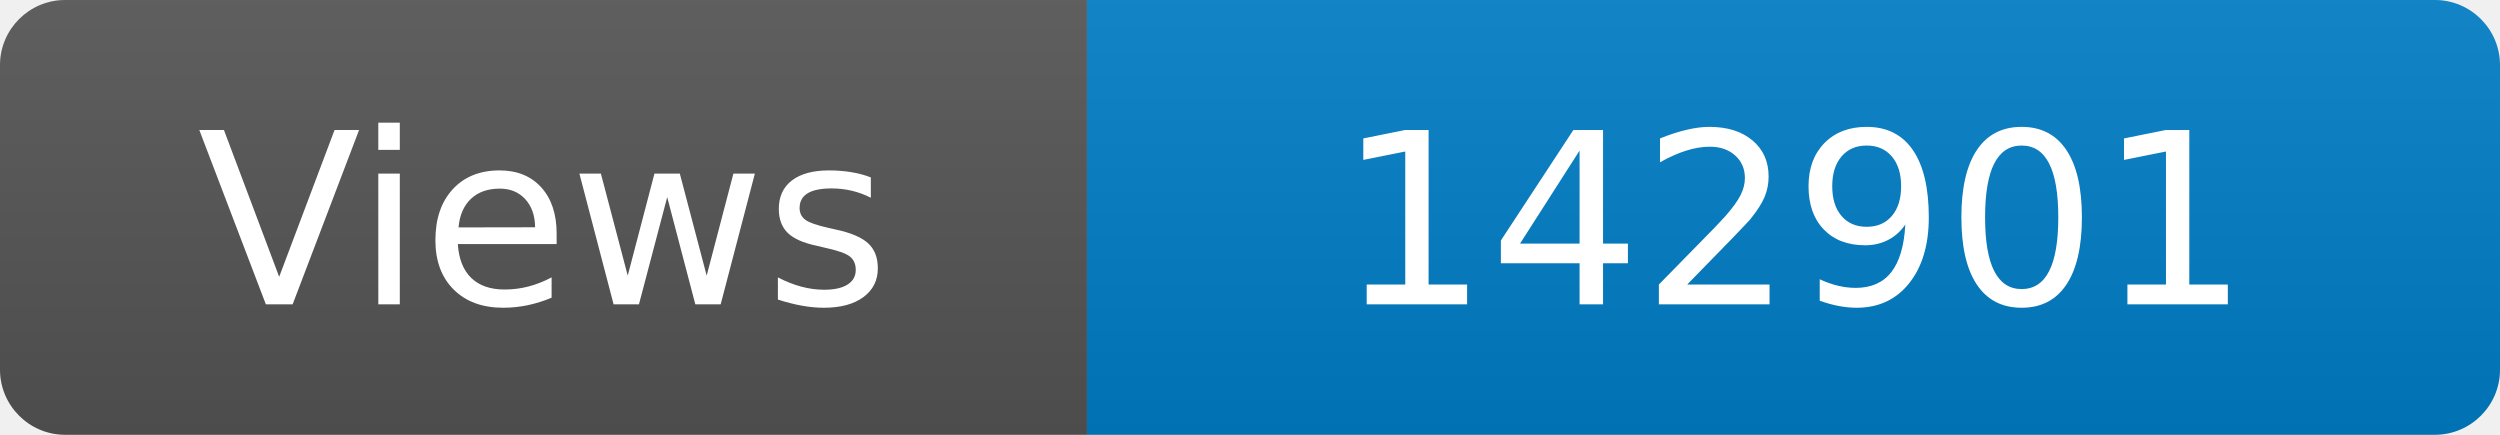
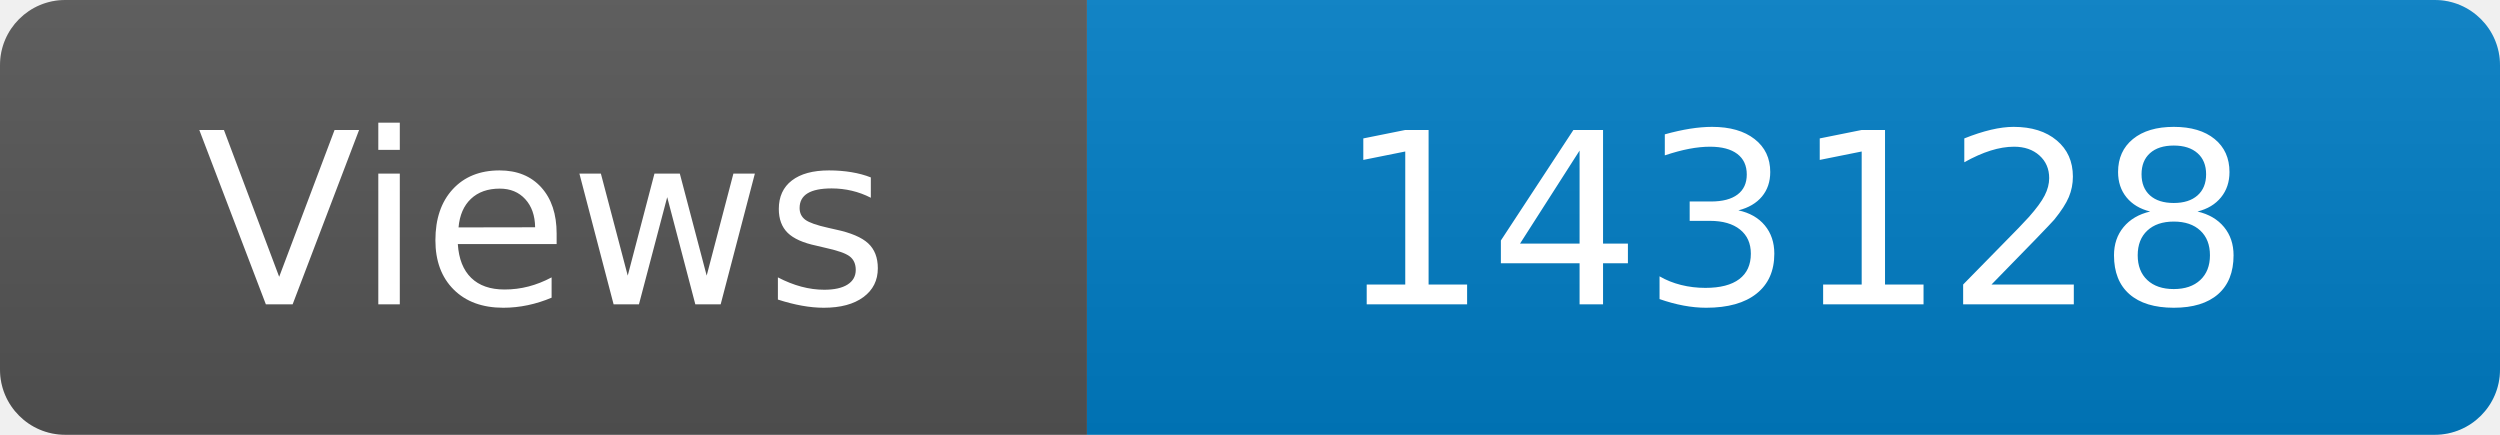
<svg xmlns="http://www.w3.org/2000/svg" width="115" height="20" role="img" aria-label="Maintained?: yes">
  <linearGradient id="s" x2="0" y2="100%">
    <stop offset="0" stop-color="#bbb" stop-opacity=".1" />
    <stop offset="1" stop-opacity=".1" />
  </linearGradient>
  <clipPath id="r">
    <rect width="115" height="20" rx="3" fill="#fff" />
  </clipPath>
  <g clip-path="url(#r)">
    <rect width="50" height="20" fill="#555" />
    <rect x="50" width="160" height="20" fill="#007ec6" />
    <rect width="115" height="20" fill="url(#s)" />
  </g>
  <g fill="#fff" text-anchor="middle" font-family="Verdana,Geneva,DejaVu Sans,sans-serif" font-size="110">
    <text x="250" y="140" transform="scale(.1)" fill="#fff">Views</text>
-     <text x="825" y="140" transform="scale(.1)" fill="#fff">142901</text>
+     <text x="825" y="140" transform="scale(.1)" fill="#fff">143128</text>
  </g>
</svg>
